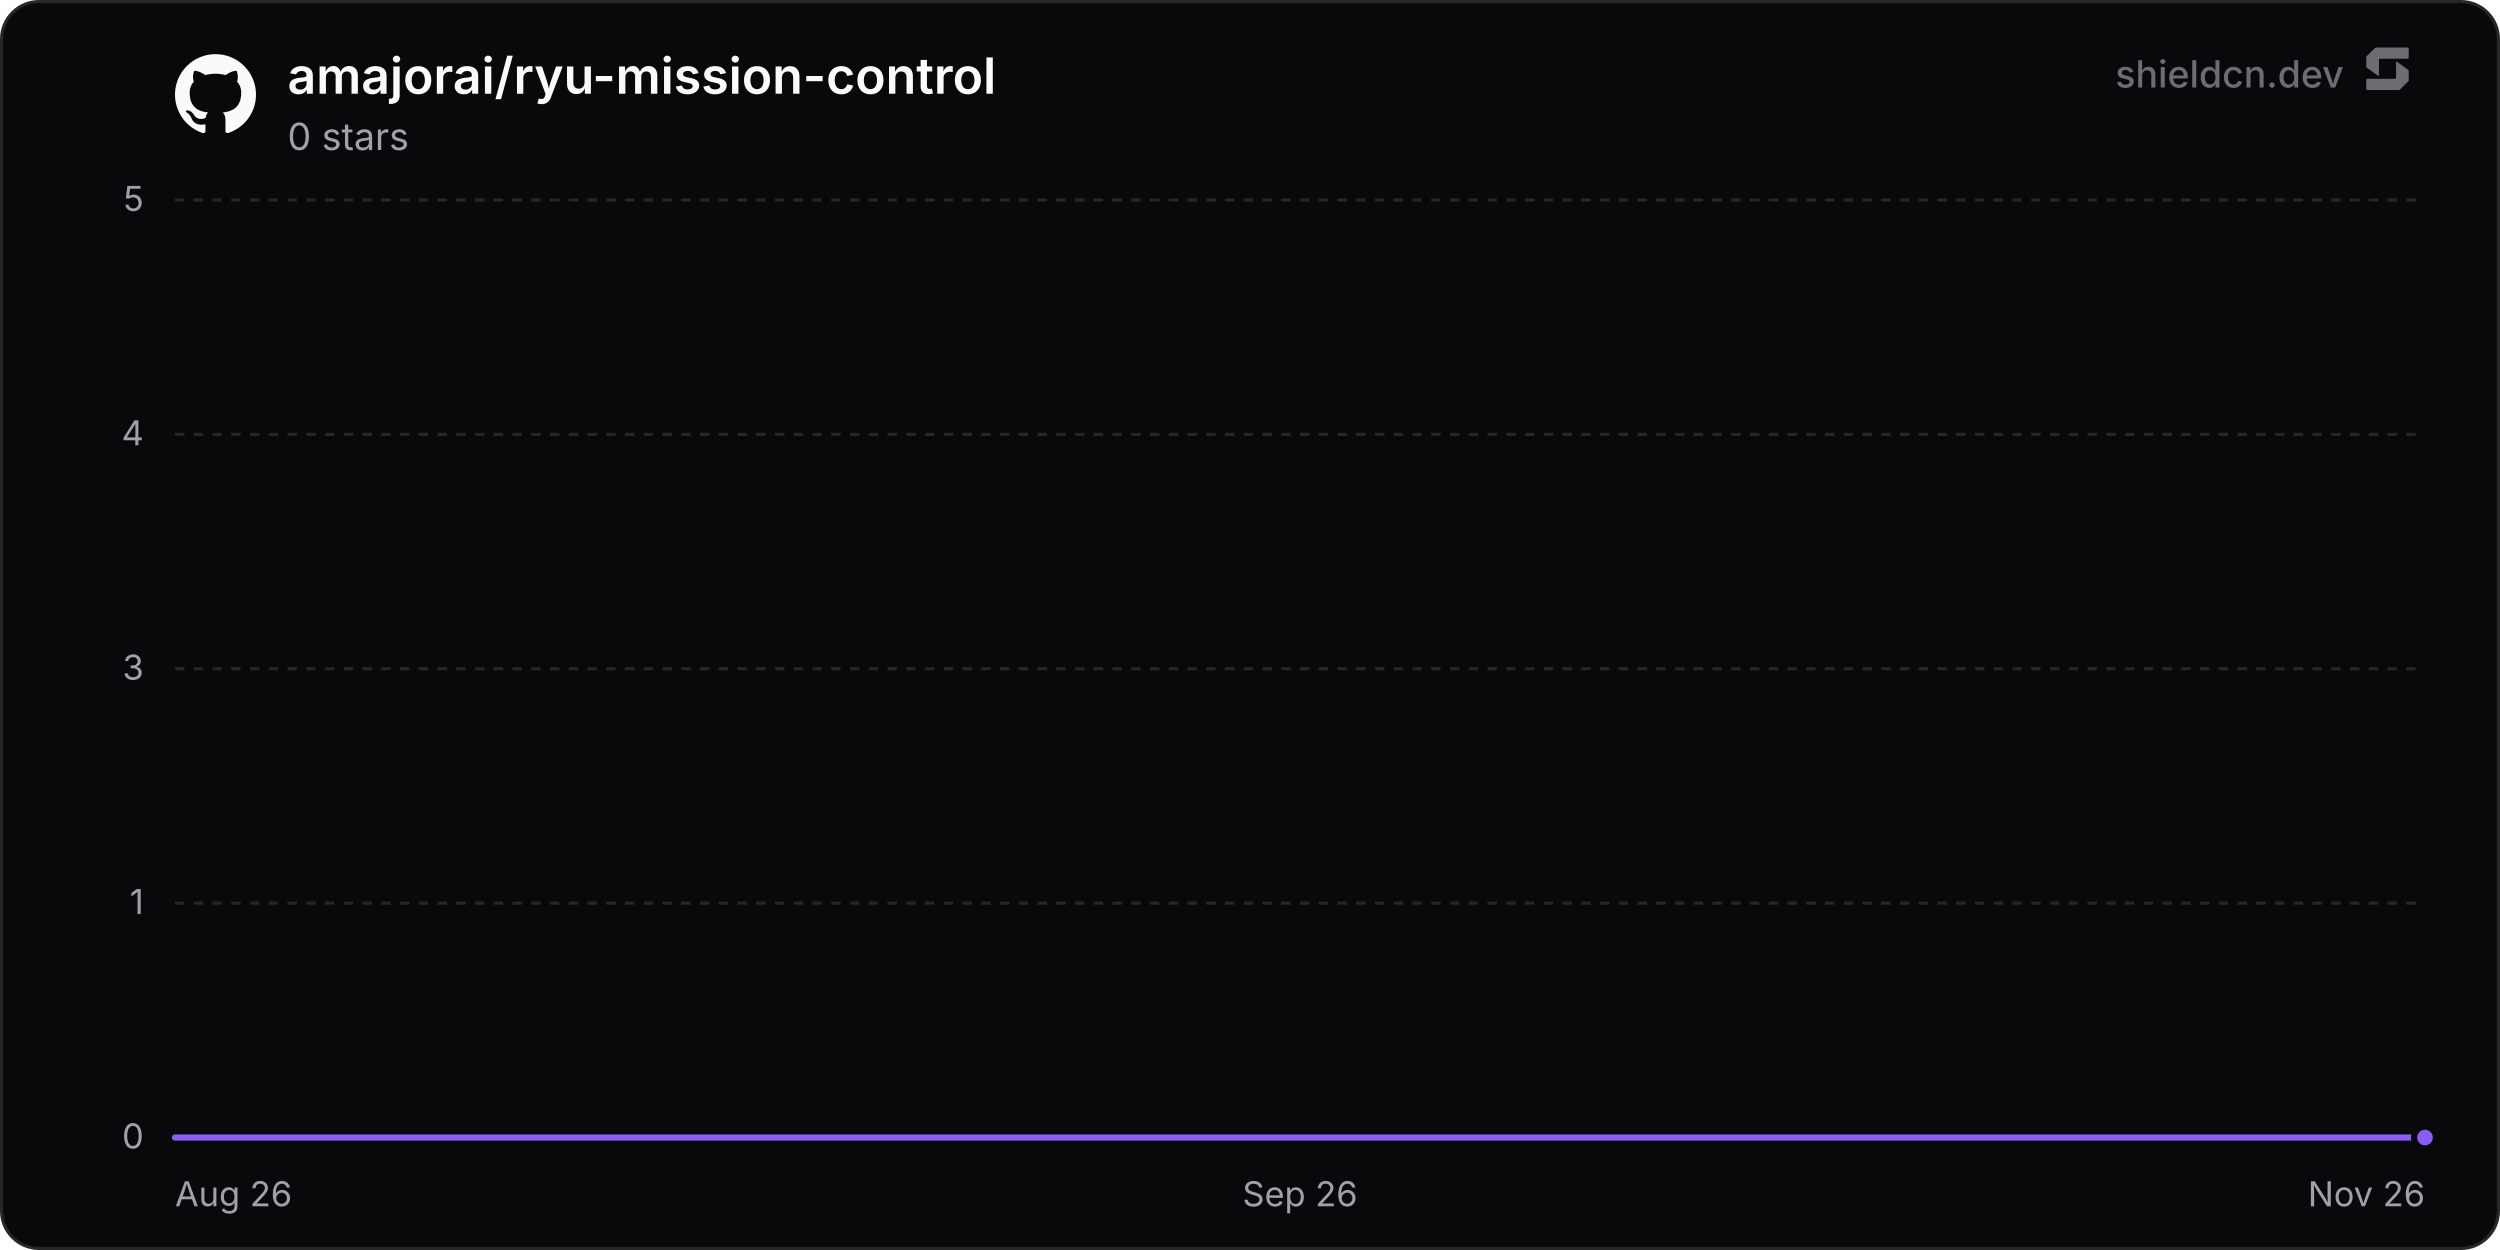
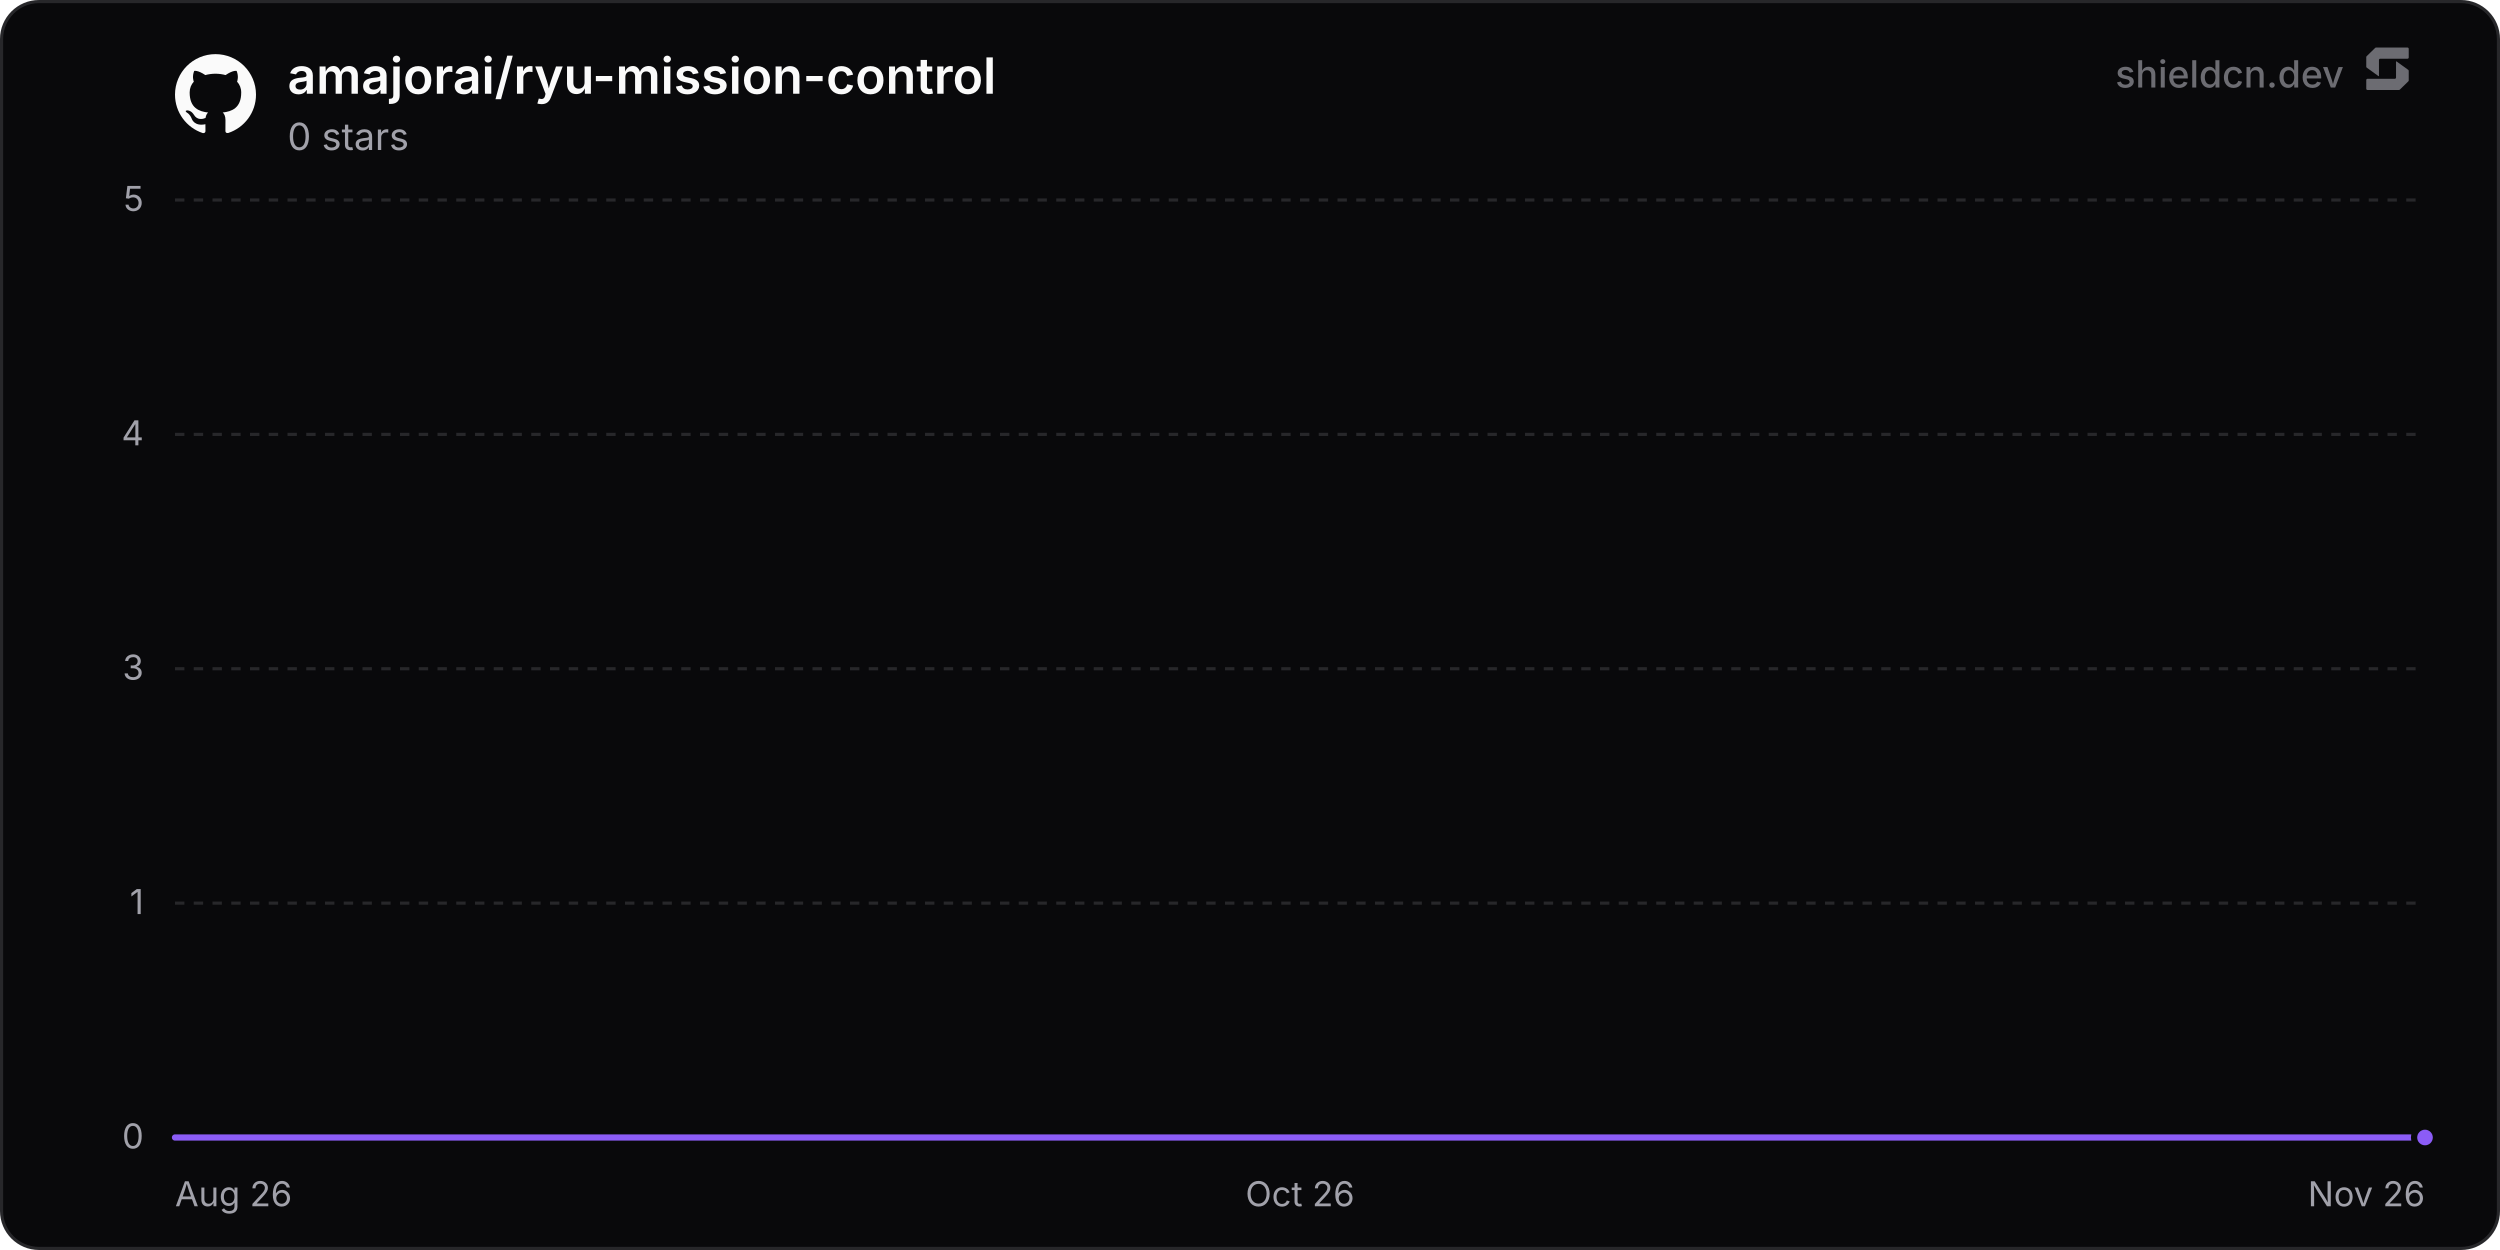
<svg xmlns="http://www.w3.org/2000/svg" width="800" height="400" viewBox="0 0 800 400" role="img" aria-label="amajorai/ryu-mission-control">
  <defs>
    <linearGradient id="chartFill0" x1="0" y1="0" x2="0" y2="1">
      <stop offset="0%" stop-color="rgba(139, 92, 246, 0.35)" />
      <stop offset="100%" stop-color="rgba(139, 92, 246, 0)" />
    </linearGradient>
  </defs>
  <rect x="0.5" y="0.5" width="799" height="399" rx="12" fill="#09090b" stroke="#27272a" stroke-width="1" />
  <line x1="56" y1="364" x2="776" y2="364" stroke="#27272a" stroke-width="1" />
  <text x="46" y="367.5" text-anchor="end" font-size="11" fill="#a1a1aa" font-family="'Inter', ui-sans-serif, system-ui, -apple-system, BlinkMacSystemFont, 'Segoe UI', Roboto, Helvetica, Arial, sans-serif">0</text>
  <line x1="56" y1="289" x2="776" y2="289" stroke="#27272a" stroke-width="1" stroke-dasharray="3 3" />
  <text x="46" y="292.5" text-anchor="end" font-size="11" fill="#a1a1aa" font-family="'Inter', ui-sans-serif, system-ui, -apple-system, BlinkMacSystemFont, 'Segoe UI', Roboto, Helvetica, Arial, sans-serif">1</text>
  <line x1="56" y1="214" x2="776" y2="214" stroke="#27272a" stroke-width="1" stroke-dasharray="3 3" />
  <text x="46" y="217.5" text-anchor="end" font-size="11" fill="#a1a1aa" font-family="'Inter', ui-sans-serif, system-ui, -apple-system, BlinkMacSystemFont, 'Segoe UI', Roboto, Helvetica, Arial, sans-serif">3</text>
  <line x1="56" y1="139" x2="776" y2="139" stroke="#27272a" stroke-width="1" stroke-dasharray="3 3" />
  <text x="46" y="142.5" text-anchor="end" font-size="11" fill="#a1a1aa" font-family="'Inter', ui-sans-serif, system-ui, -apple-system, BlinkMacSystemFont, 'Segoe UI', Roboto, Helvetica, Arial, sans-serif">4</text>
  <line x1="56" y1="64" x2="776" y2="64" stroke="#27272a" stroke-width="1" stroke-dasharray="3 3" />
  <text x="46" y="67.5" text-anchor="end" font-size="11" fill="#a1a1aa" font-family="'Inter', ui-sans-serif, system-ui, -apple-system, BlinkMacSystemFont, 'Segoe UI', Roboto, Helvetica, Arial, sans-serif">5</text>
  <text x="56" y="386" text-anchor="start" font-size="11" fill="#a1a1aa" font-family="'Inter', ui-sans-serif, system-ui, -apple-system, BlinkMacSystemFont, 'Segoe UI', Roboto, Helvetica, Arial, sans-serif">Aug 26</text>
-   <text x="416" y="386" text-anchor="middle" font-size="11" fill="#a1a1aa" font-family="'Inter', ui-sans-serif, system-ui, -apple-system, BlinkMacSystemFont, 'Segoe UI', Roboto, Helvetica, Arial, sans-serif">Sep 26</text>
+   <text x="416" y="386" text-anchor="middle" font-size="11" fill="#a1a1aa" font-family="'Inter', ui-sans-serif, system-ui, -apple-system, BlinkMacSystemFont, 'Segoe UI', Roboto, Helvetica, Arial, sans-serif">Oct 26</text>
  <text x="776" y="386" text-anchor="end" font-size="11" fill="#a1a1aa" font-family="'Inter', ui-sans-serif, system-ui, -apple-system, BlinkMacSystemFont, 'Segoe UI', Roboto, Helvetica, Arial, sans-serif">Nov 26</text>
-   <path d="M56 364 L103.73 364 L151.46 364 L199.19 364 L246.92 364 L294.65 364 L342.38 364 L390.11 364 L437.84 364 L485.57 364 L533.3 364 L581.03 364 L628.76 364 L676.5 364 L724.23 364 L771.96 364 L776 364 L776 364 L56 364 Z" fill="url(#chartFill0)" />
-   <path d="M56 364 L103.73 364 L151.46 364 L199.19 364 L246.92 364 L294.65 364 L342.38 364 L390.11 364 L437.84 364 L485.57 364 L533.3 364 L581.03 364 L628.76 364 L676.5 364 L724.23 364 L771.96 364 L776 364" fill="none" stroke="#8b5cf6" stroke-width="2" stroke-linejoin="round" stroke-linecap="round" />
+   <path d="M56 364 L103.22 364 L150.44 364 L197.66 364 L244.88 364 L292.1 364 L339.32 364 L386.54 364 L433.76 364 L480.99 364 L528.21 364 L575.43 364 L622.65 364 L669.87 364 L717.09 364 L764.31 364 L776 364 L776 364 L56 364 Z" fill="url(#chartFill0)" />
+   <path d="M56 364 L103.22 364 L150.44 364 L197.66 364 L244.88 364 L292.1 364 L339.32 364 L386.54 364 L433.76 364 L480.99 364 L528.21 364 L575.43 364 L622.65 364 L669.87 364 L717.09 364 L764.31 364 L776 364" fill="none" stroke="#8b5cf6" stroke-width="2" stroke-linejoin="round" stroke-linecap="round" />
  <circle cx="776" cy="364" r="3.5" fill="#8b5cf6" stroke="#09090b" stroke-width="2" />
  <g transform="translate(56, 17) scale(1.08)" fill="#fafafa">
    <path d="M12 .297c-6.63 0-12 5.373-12 12 0 5.303 3.438 9.8 8.205 11.385.6.113.82-.258.82-.577 0-.285-.01-1.04-.015-2.04-3.338.724-4.042-1.61-4.042-1.61C4.422 18.07 3.633 17.7 3.633 17.7c-1.087-.744.084-.729.084-.729 1.205.084 1.838 1.236 1.838 1.236 1.07 1.835 2.809 1.305 3.495.998.108-.776.417-1.305.76-1.605-2.665-.3-5.466-1.332-5.466-5.93 0-1.31.465-2.38 1.235-3.22-.135-.303-.54-1.523.105-3.176 0 0 1.005-.322 3.3 1.23.96-.267 1.98-.399 3-.405 1.02.006 2.04.138 3 .405 2.28-1.552 3.285-1.23 3.285-1.23.645 1.653.24 2.873.12 3.176.765.84 1.23 1.91 1.23 3.22 0 4.61-2.805 5.625-5.475 5.92.42.36.81 1.096.81 2.22 0 1.606-.015 2.896-.015 3.286 0 .315.21.69.825.57C20.565 22.092 24 17.592 24 12.297c0-6.627-5.373-12-12-12" />
  </g>
  <text x="92" y="30" font-size="16" font-weight="600" fill="#fafafa" font-family="'Inter', ui-sans-serif, system-ui, -apple-system, BlinkMacSystemFont, 'Segoe UI', Roboto, Helvetica, Arial, sans-serif">amajorai/ryu-mission-control</text>
  <text x="92" y="48" font-size="12" fill="#a1a1aa" font-family="'Inter', ui-sans-serif, system-ui, -apple-system, BlinkMacSystemFont, 'Segoe UI', Roboto, Helvetica, Arial, sans-serif">0 stars</text>
  <g fill-opacity="0.65">
    <text x="750" y="28" text-anchor="end" font-size="12" font-weight="500" fill="#a1a1aa" font-family="'Inter', ui-sans-serif, system-ui, -apple-system, BlinkMacSystemFont, 'Segoe UI', Roboto, Helvetica, Arial, sans-serif">shieldcn.dev</text>
    <g transform="translate(756, 14) scale(0.01)" fill="#a1a1aa">
      <path d="M1088.4,565.1c-6.5-4.7-15.5,0-15.5,7.9v510.2c0,21.3-18.1,38.6-40.4,38.6H160.9c-22.3,0-40.4,17.3-40.4,38.6v280.8c0,21.3,18.1,38.6,40.4,38.6h1004.5c10.8,0,21.2-4.2,28.8-11.6l273.4-266.3c7.4-7.2,11.6-16.9,11.6-27v-308.7c0-12.1-5.9-23.5-16.1-30.8l-374.7-270.3Z" />
      <path d="M511.2,1035.9c6.5,4.7,15.5,0,15.5-7.9v-510.2c0-21.3,18.1-38.6,40.4-38.6h871.7c22.3,0,40.4-17.3,40.4-38.6V159.7c0-21.3-18.1-38.6-40.4-38.6H434.3c-10.8,0-21.2,4.2-28.8,11.6L132,399c-7.4,7.2-11.6,16.9-11.6,27v308.7c0,12.1,5.9,23.5,16.1,30.8l374.7,270.3Z" />
    </g>
  </g>
</svg>
